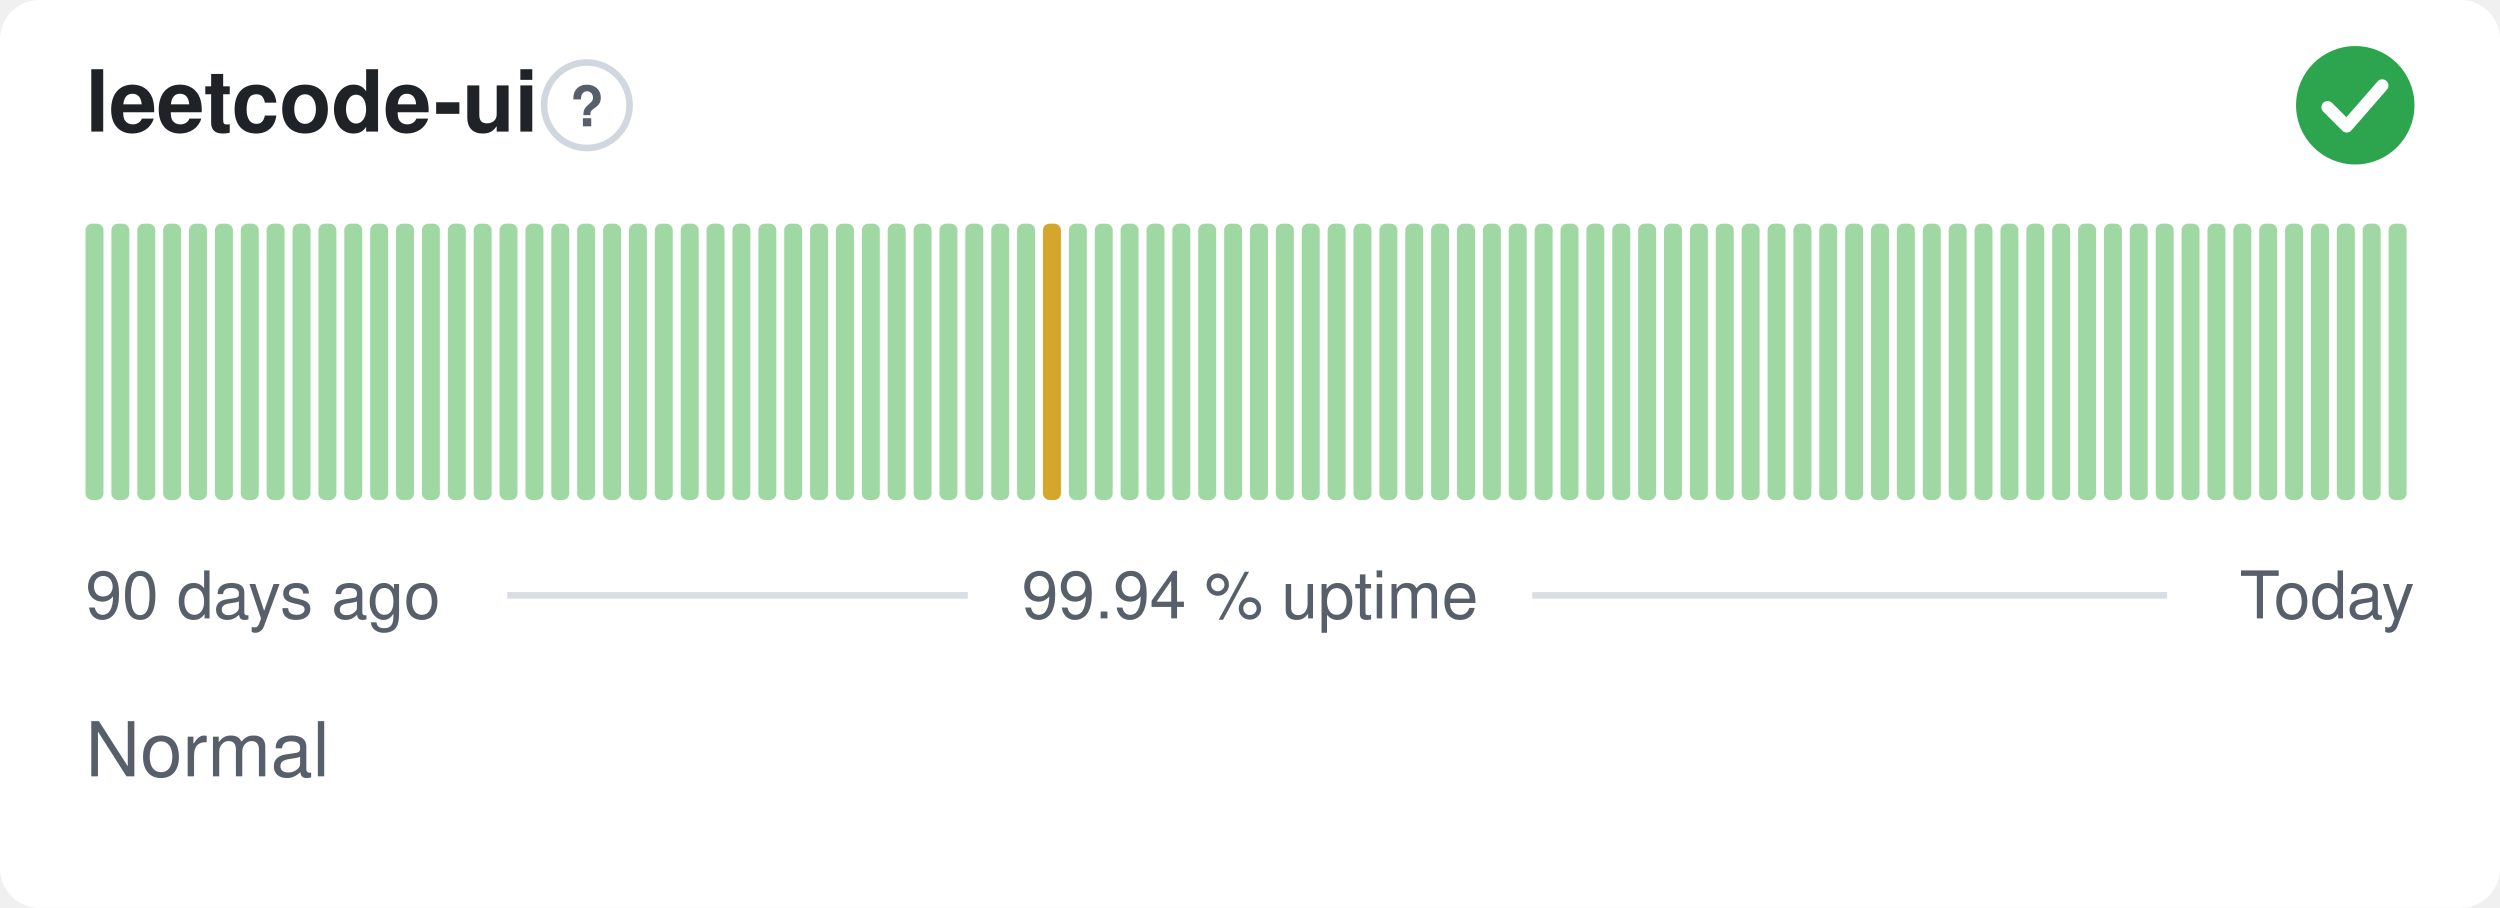
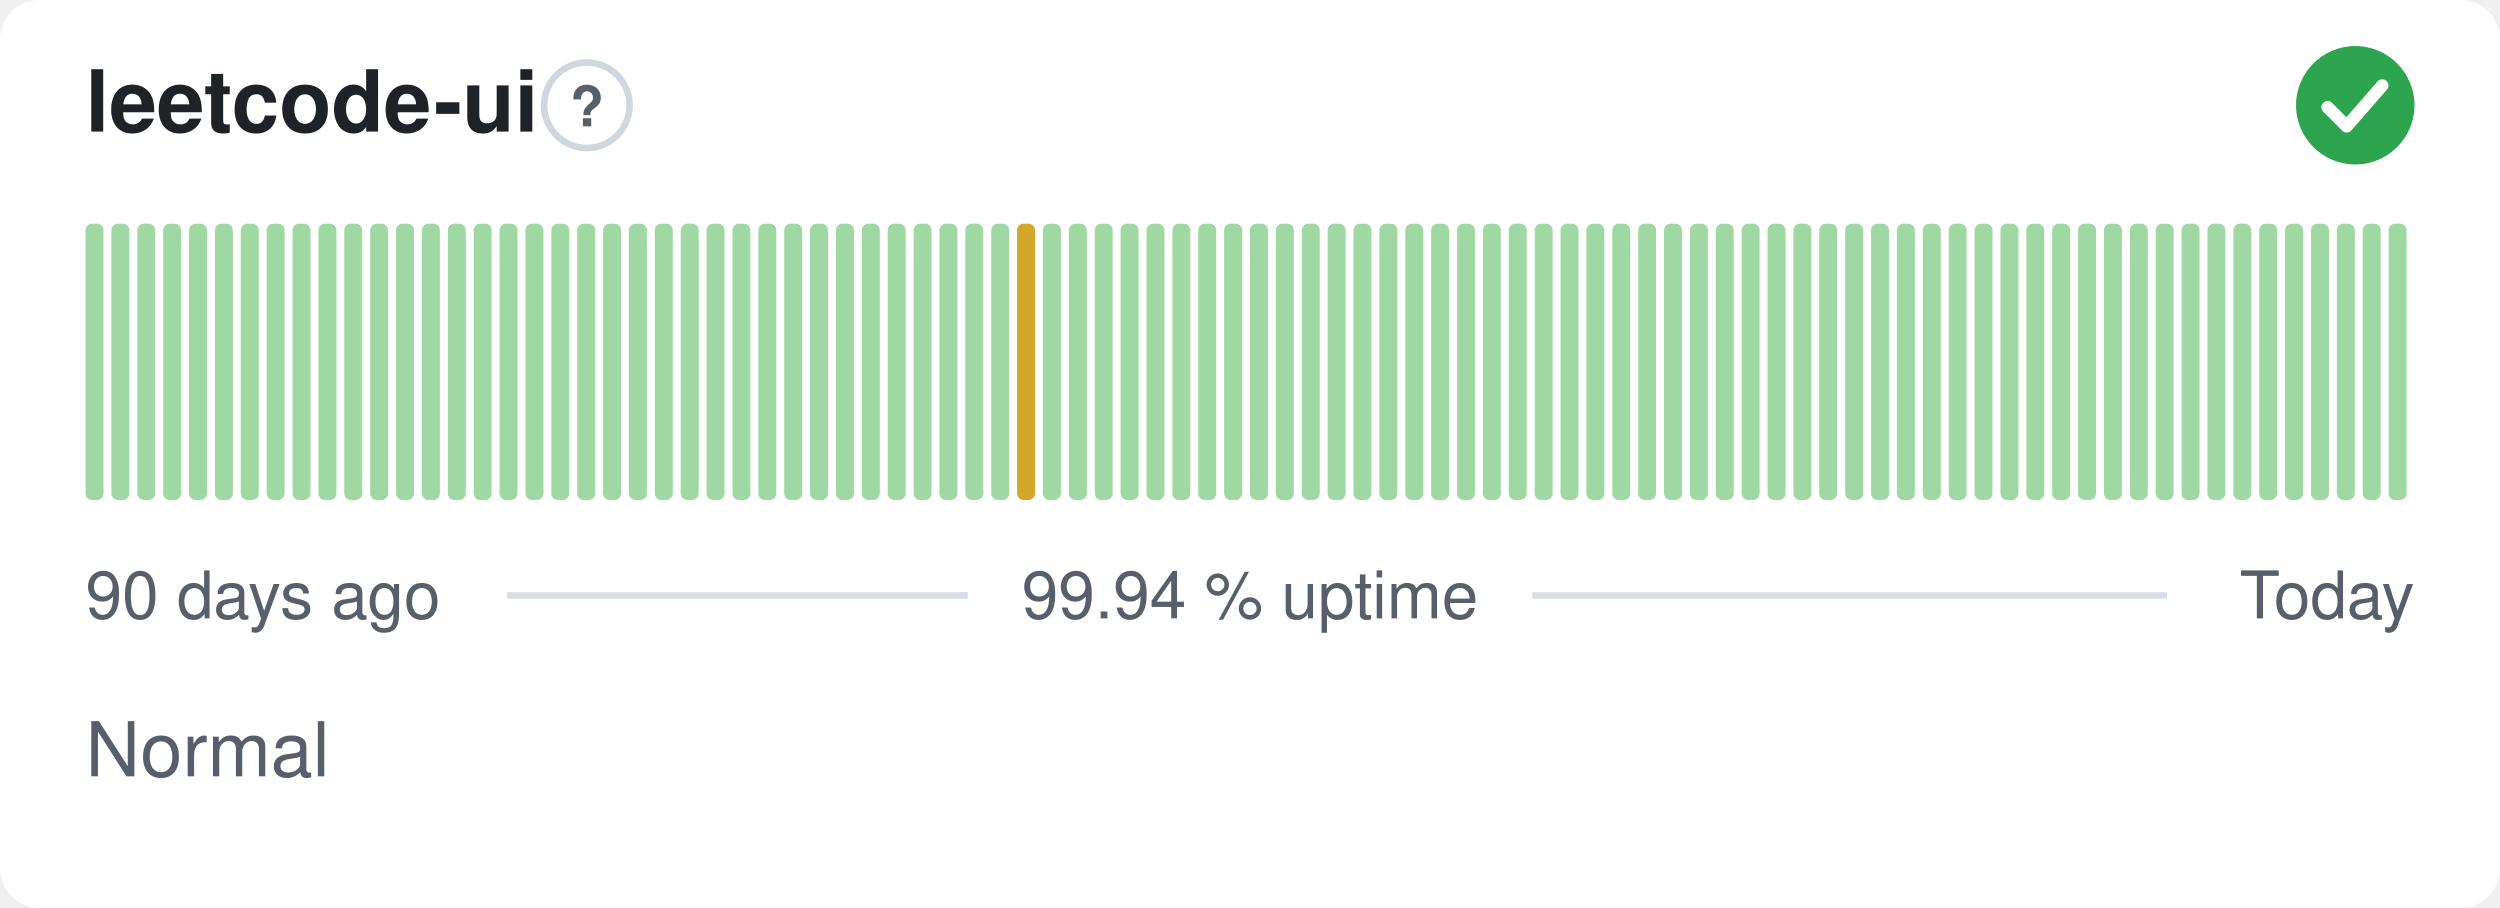
<svg xmlns="http://www.w3.org/2000/svg" width="380" height="138" viewBox="0 0 380 138" role="img" aria-label="leetcode-ui: Normal, 99.94 % uptime over the last 90 days" font-family="-apple-system,BlinkMacSystemFont,'Segoe UI',Helvetica,Arial,sans-serif">
  <style>
    @media (prefers-color-scheme: dark) {
      .bg { fill: #0d1117 }
      .title { fill: #e6edf3 }
      .muted { fill: #8b949e }
      .hint { stroke: #30363d }
      .rule { stroke: #30363d }
      .nodata { fill: #21262d }
    }
  </style>
  <rect class="bg" width="380" height="138" rx="6" fill="#ffffff" />
  <text class="title" x="13" y="20" font-size="13" font-weight="600" fill="#1f2328">leetcode-ui</text>
  <circle class="hint" cx="89.2" cy="16" r="6.5" fill="none" stroke="#d0d7de" stroke-width="1" />
  <text class="muted" x="89.2" y="19.2" text-anchor="middle" font-size="8.5" font-weight="700" fill="#57606a">?</text>
  <circle cx="358" cy="16" r="9" fill="#2da44e" />
  <path d="M353.80 16.30l2.90 2.90 5.40 -6.20" fill="none" stroke="#fff" stroke-width="1.89" stroke-linecap="round" stroke-linejoin="round" />
  <rect x="13.00" y="34.00" width="2.73" height="42.00" rx="1" fill="#9fd8a3" />
  <rect x="16.93" y="34.00" width="2.73" height="42.00" rx="1" fill="#9fd8a3" />
  <rect x="20.87" y="34.00" width="2.73" height="42.00" rx="1" fill="#9fd8a3" />
  <rect x="24.80" y="34.00" width="2.73" height="42.00" rx="1" fill="#9fd8a3" />
  <rect x="28.73" y="34.00" width="2.73" height="42.00" rx="1" fill="#9fd8a3" />
  <rect x="32.67" y="34.00" width="2.73" height="42.00" rx="1" fill="#9fd8a3" />
  <rect x="36.60" y="34.00" width="2.73" height="42.00" rx="1" fill="#9fd8a3" />
  <rect x="40.53" y="34.00" width="2.73" height="42.00" rx="1" fill="#9fd8a3" />
  <rect x="44.47" y="34.00" width="2.73" height="42.00" rx="1" fill="#9fd8a3" />
  <rect x="48.40" y="34.00" width="2.73" height="42.00" rx="1" fill="#9fd8a3" />
  <rect x="52.33" y="34.00" width="2.73" height="42.00" rx="1" fill="#9fd8a3" />
  <rect x="56.27" y="34.00" width="2.73" height="42.00" rx="1" fill="#9fd8a3" />
  <rect x="60.20" y="34.00" width="2.73" height="42.00" rx="1" fill="#9fd8a3" />
  <rect x="64.13" y="34.00" width="2.73" height="42.00" rx="1" fill="#9fd8a3" />
  <rect x="68.07" y="34.00" width="2.73" height="42.00" rx="1" fill="#9fd8a3" />
  <rect x="72.00" y="34.00" width="2.73" height="42.00" rx="1" fill="#9fd8a3" />
  <rect x="75.93" y="34.00" width="2.73" height="42.00" rx="1" fill="#9fd8a3" />
  <rect x="79.87" y="34.00" width="2.73" height="42.00" rx="1" fill="#9fd8a3" />
  <rect x="83.80" y="34.00" width="2.73" height="42.00" rx="1" fill="#9fd8a3" />
  <rect x="87.73" y="34.00" width="2.73" height="42.00" rx="1" fill="#9fd8a3" />
  <rect x="91.67" y="34.00" width="2.73" height="42.00" rx="1" fill="#9fd8a3" />
  <rect x="95.60" y="34.00" width="2.73" height="42.00" rx="1" fill="#9fd8a3" />
  <rect x="99.53" y="34.00" width="2.73" height="42.00" rx="1" fill="#9fd8a3" />
  <rect x="103.47" y="34.00" width="2.73" height="42.00" rx="1" fill="#9fd8a3" />
  <rect x="107.40" y="34.00" width="2.73" height="42.00" rx="1" fill="#9fd8a3" />
  <rect x="111.33" y="34.00" width="2.73" height="42.00" rx="1" fill="#9fd8a3" />
  <rect x="115.27" y="34.00" width="2.73" height="42.00" rx="1" fill="#9fd8a3" />
  <rect x="119.20" y="34.00" width="2.73" height="42.00" rx="1" fill="#9fd8a3" />
  <rect x="123.13" y="34.00" width="2.73" height="42.00" rx="1" fill="#9fd8a3" />
  <rect x="127.07" y="34.00" width="2.73" height="42.00" rx="1" fill="#9fd8a3" />
  <rect x="131.00" y="34.00" width="2.73" height="42.00" rx="1" fill="#9fd8a3" />
  <rect x="134.93" y="34.00" width="2.73" height="42.00" rx="1" fill="#9fd8a3" />
  <rect x="138.87" y="34.00" width="2.73" height="42.00" rx="1" fill="#9fd8a3" />
  <rect x="142.80" y="34.00" width="2.73" height="42.00" rx="1" fill="#9fd8a3" />
  <rect x="146.73" y="34.00" width="2.73" height="42.00" rx="1" fill="#9fd8a3" />
  <rect x="150.67" y="34.00" width="2.73" height="42.00" rx="1" fill="#9fd8a3" />
-   <rect x="154.60" y="34.00" width="2.73" height="42.00" rx="1" fill="#9fd8a3" />
-   <rect x="158.53" y="34.00" width="2.73" height="42.00" rx="1" fill="#d4a72c" />
+   <rect x="154.60" y="34.00" width="2.73" height="42.00" rx="1" fill="#d4a72c" />
+   <rect x="158.53" y="34.00" width="2.73" height="42.00" rx="1" fill="#9fd8a3" />
  <rect x="162.47" y="34.00" width="2.73" height="42.00" rx="1" fill="#9fd8a3" />
  <rect x="166.40" y="34.00" width="2.73" height="42.00" rx="1" fill="#9fd8a3" />
  <rect x="170.33" y="34.00" width="2.73" height="42.00" rx="1" fill="#9fd8a3" />
  <rect x="174.27" y="34.00" width="2.73" height="42.00" rx="1" fill="#9fd8a3" />
  <rect x="178.20" y="34.00" width="2.73" height="42.00" rx="1" fill="#9fd8a3" />
  <rect x="182.13" y="34.00" width="2.73" height="42.00" rx="1" fill="#9fd8a3" />
  <rect x="186.07" y="34.00" width="2.73" height="42.00" rx="1" fill="#9fd8a3" />
  <rect x="190.00" y="34.00" width="2.73" height="42.00" rx="1" fill="#9fd8a3" />
  <rect x="193.93" y="34.00" width="2.73" height="42.00" rx="1" fill="#9fd8a3" />
  <rect x="197.87" y="34.00" width="2.73" height="42.00" rx="1" fill="#9fd8a3" />
  <rect x="201.80" y="34.00" width="2.73" height="42.00" rx="1" fill="#9fd8a3" />
  <rect x="205.73" y="34.00" width="2.73" height="42.00" rx="1" fill="#9fd8a3" />
  <rect x="209.67" y="34.00" width="2.73" height="42.00" rx="1" fill="#9fd8a3" />
  <rect x="213.60" y="34.00" width="2.73" height="42.00" rx="1" fill="#9fd8a3" />
  <rect x="217.53" y="34.00" width="2.73" height="42.00" rx="1" fill="#9fd8a3" />
  <rect x="221.47" y="34.00" width="2.73" height="42.00" rx="1" fill="#9fd8a3" />
  <rect x="225.40" y="34.00" width="2.73" height="42.00" rx="1" fill="#9fd8a3" />
  <rect x="229.33" y="34.00" width="2.73" height="42.00" rx="1" fill="#9fd8a3" />
  <rect x="233.27" y="34.00" width="2.73" height="42.00" rx="1" fill="#9fd8a3" />
  <rect x="237.20" y="34.00" width="2.73" height="42.00" rx="1" fill="#9fd8a3" />
  <rect x="241.13" y="34.00" width="2.73" height="42.00" rx="1" fill="#9fd8a3" />
  <rect x="245.07" y="34.00" width="2.73" height="42.00" rx="1" fill="#9fd8a3" />
  <rect x="249.00" y="34.00" width="2.73" height="42.00" rx="1" fill="#9fd8a3" />
  <rect x="252.93" y="34.00" width="2.73" height="42.00" rx="1" fill="#9fd8a3" />
  <rect x="256.87" y="34.00" width="2.73" height="42.00" rx="1" fill="#9fd8a3" />
  <rect x="260.80" y="34.00" width="2.73" height="42.00" rx="1" fill="#9fd8a3" />
  <rect x="264.73" y="34.00" width="2.73" height="42.00" rx="1" fill="#9fd8a3" />
  <rect x="268.67" y="34.00" width="2.73" height="42.00" rx="1" fill="#9fd8a3" />
  <rect x="272.60" y="34.00" width="2.73" height="42.00" rx="1" fill="#9fd8a3" />
  <rect x="276.53" y="34.00" width="2.73" height="42.00" rx="1" fill="#9fd8a3" />
  <rect x="280.47" y="34.00" width="2.73" height="42.00" rx="1" fill="#9fd8a3" />
  <rect x="284.40" y="34.00" width="2.73" height="42.00" rx="1" fill="#9fd8a3" />
  <rect x="288.33" y="34.00" width="2.73" height="42.00" rx="1" fill="#9fd8a3" />
  <rect x="292.27" y="34.00" width="2.73" height="42.00" rx="1" fill="#9fd8a3" />
  <rect x="296.20" y="34.00" width="2.73" height="42.00" rx="1" fill="#9fd8a3" />
  <rect x="300.13" y="34.00" width="2.73" height="42.00" rx="1" fill="#9fd8a3" />
  <rect x="304.07" y="34.00" width="2.73" height="42.00" rx="1" fill="#9fd8a3" />
  <rect x="308.00" y="34.00" width="2.73" height="42.00" rx="1" fill="#9fd8a3" />
  <rect x="311.93" y="34.00" width="2.73" height="42.00" rx="1" fill="#9fd8a3" />
  <rect x="315.87" y="34.00" width="2.73" height="42.00" rx="1" fill="#9fd8a3" />
  <rect x="319.80" y="34.00" width="2.73" height="42.00" rx="1" fill="#9fd8a3" />
  <rect x="323.73" y="34.00" width="2.73" height="42.00" rx="1" fill="#9fd8a3" />
  <rect x="327.67" y="34.00" width="2.73" height="42.00" rx="1" fill="#9fd8a3" />
  <rect x="331.60" y="34.00" width="2.73" height="42.00" rx="1" fill="#9fd8a3" />
  <rect x="335.53" y="34.00" width="2.73" height="42.00" rx="1" fill="#9fd8a3" />
  <rect x="339.47" y="34.00" width="2.73" height="42.00" rx="1" fill="#9fd8a3" />
  <rect x="343.40" y="34.00" width="2.73" height="42.00" rx="1" fill="#9fd8a3" />
  <rect x="347.33" y="34.00" width="2.73" height="42.00" rx="1" fill="#9fd8a3" />
  <rect x="351.27" y="34.00" width="2.73" height="42.00" rx="1" fill="#9fd8a3" />
  <rect x="355.20" y="34.00" width="2.73" height="42.00" rx="1" fill="#9fd8a3" />
  <rect x="359.13" y="34.00" width="2.73" height="42.00" rx="1" fill="#9fd8a3" />
  <rect x="363.07" y="34.00" width="2.73" height="42.00" rx="1" fill="#9fd8a3" />
  <text class="muted" x="13" y="94" font-size="10" fill="#57606a">90 days ago</text>
  <text class="muted" x="190" y="94" text-anchor="middle" font-size="10" fill="#57606a">99.94 % uptime</text>
  <text class="muted" x="367" y="94" text-anchor="end" font-size="10" fill="#57606a">Today</text>
  <line class="rule" x1="77.1" y1="90.5" x2="147.1" y2="90.5" stroke="#d8dee4" stroke-width="1" />
  <line class="rule" x1="232.9" y1="90.5" x2="329.4" y2="90.5" stroke="#d8dee4" stroke-width="1" />
  <text class="muted" x="13" y="118" font-size="11.5" fill="#57606a">Normal</text>
</svg>
